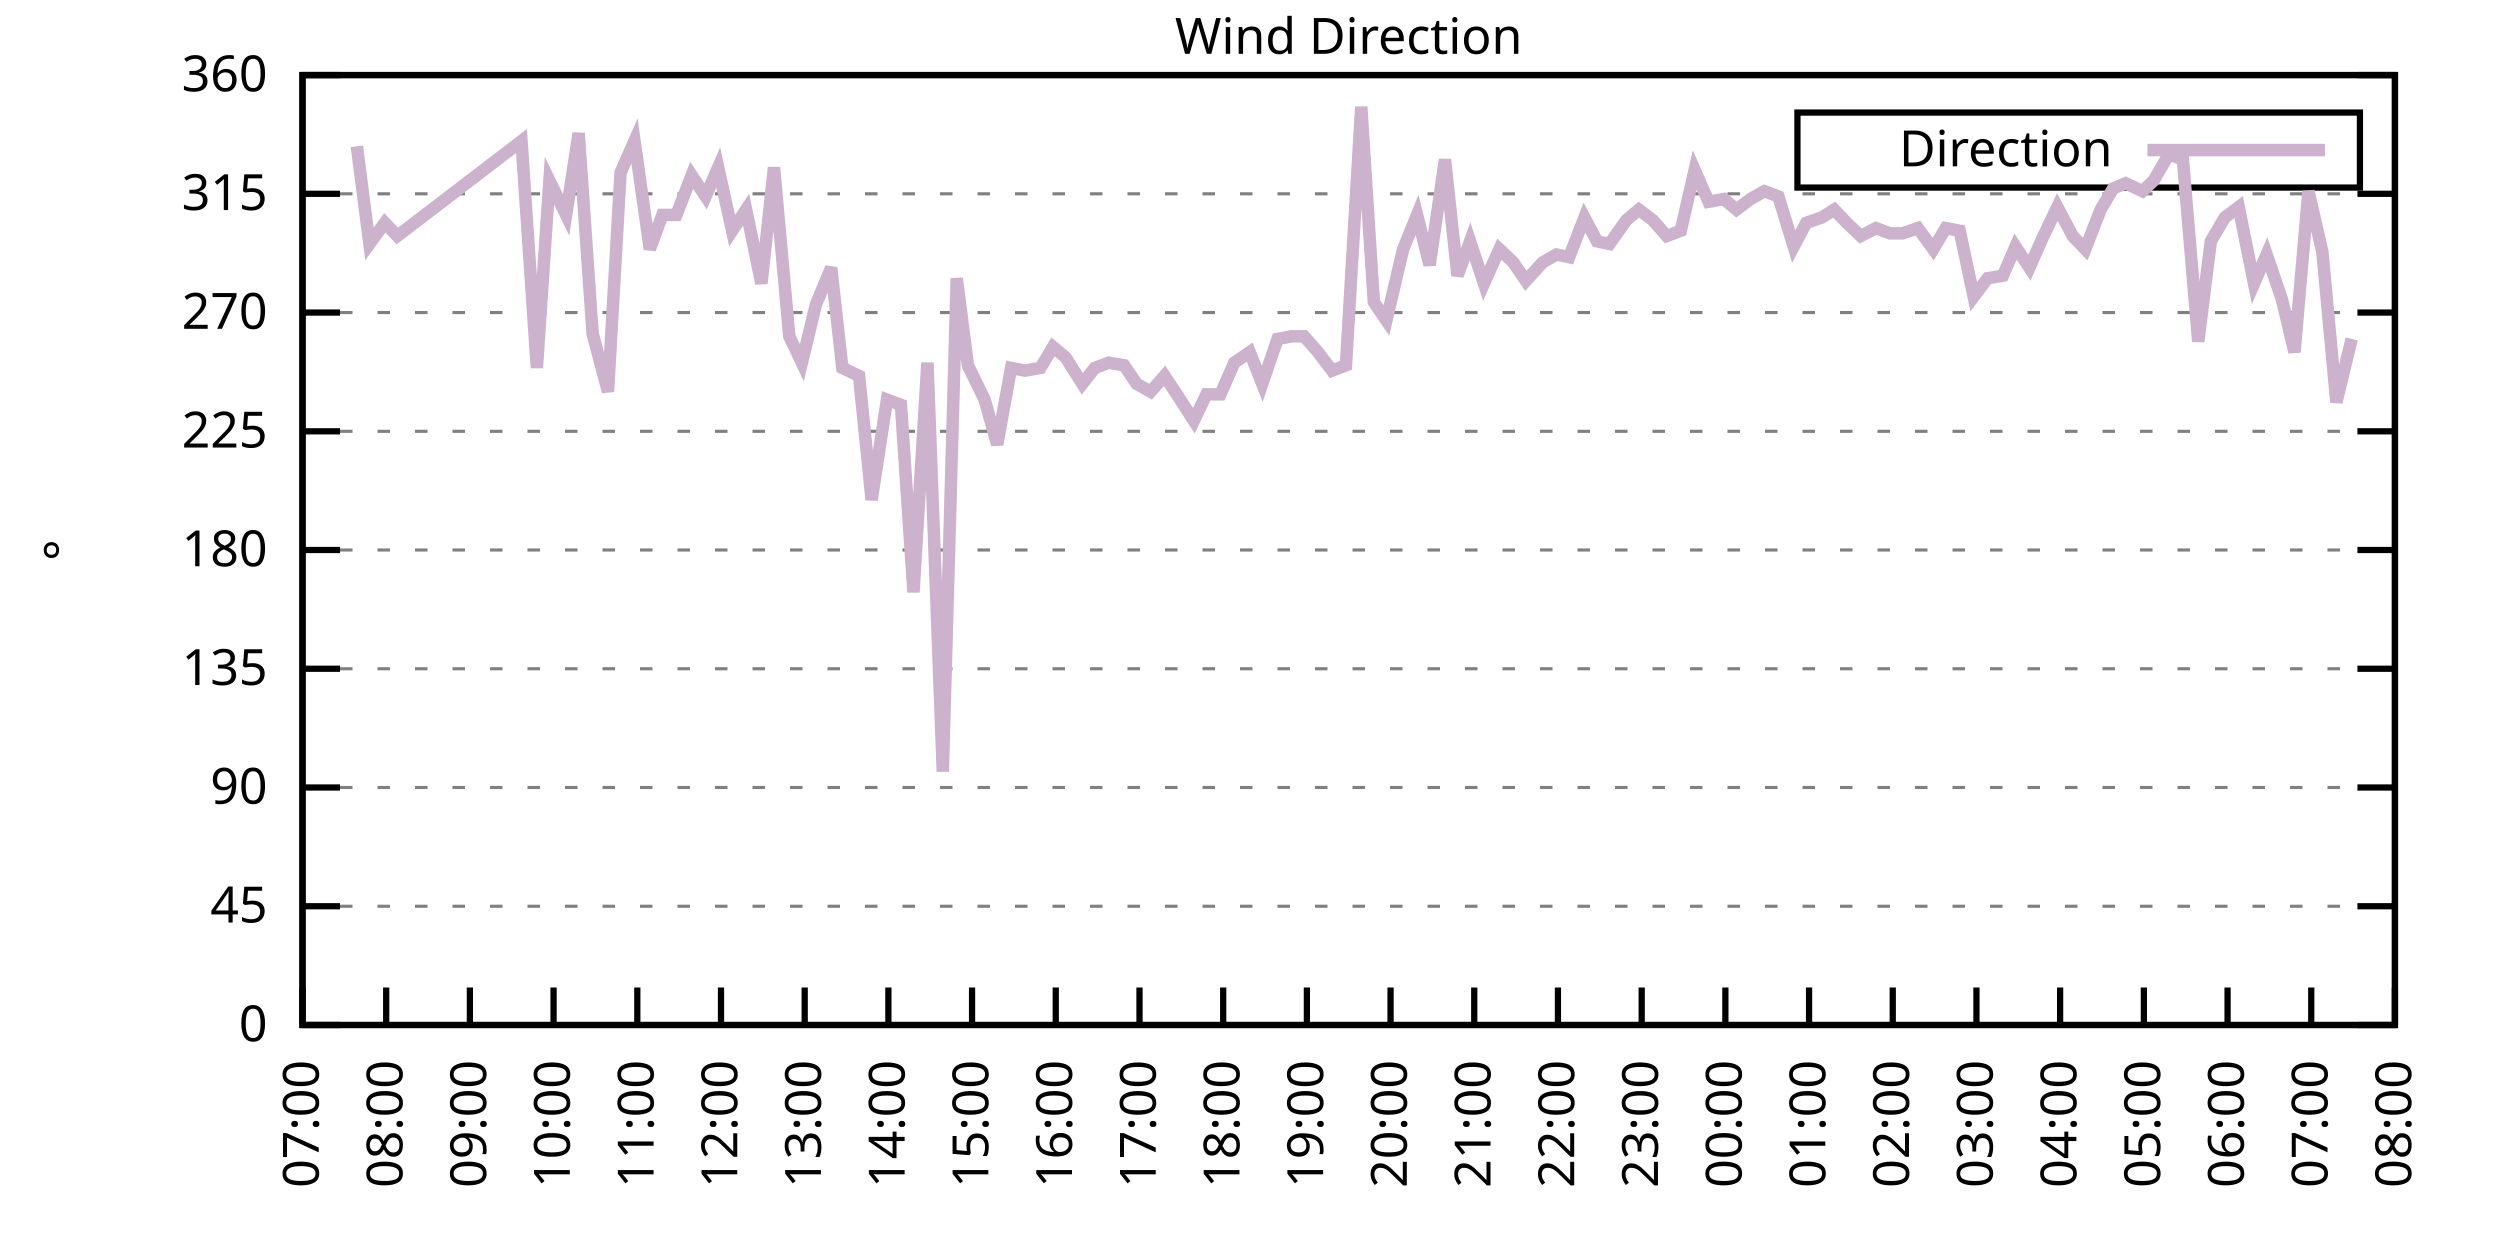
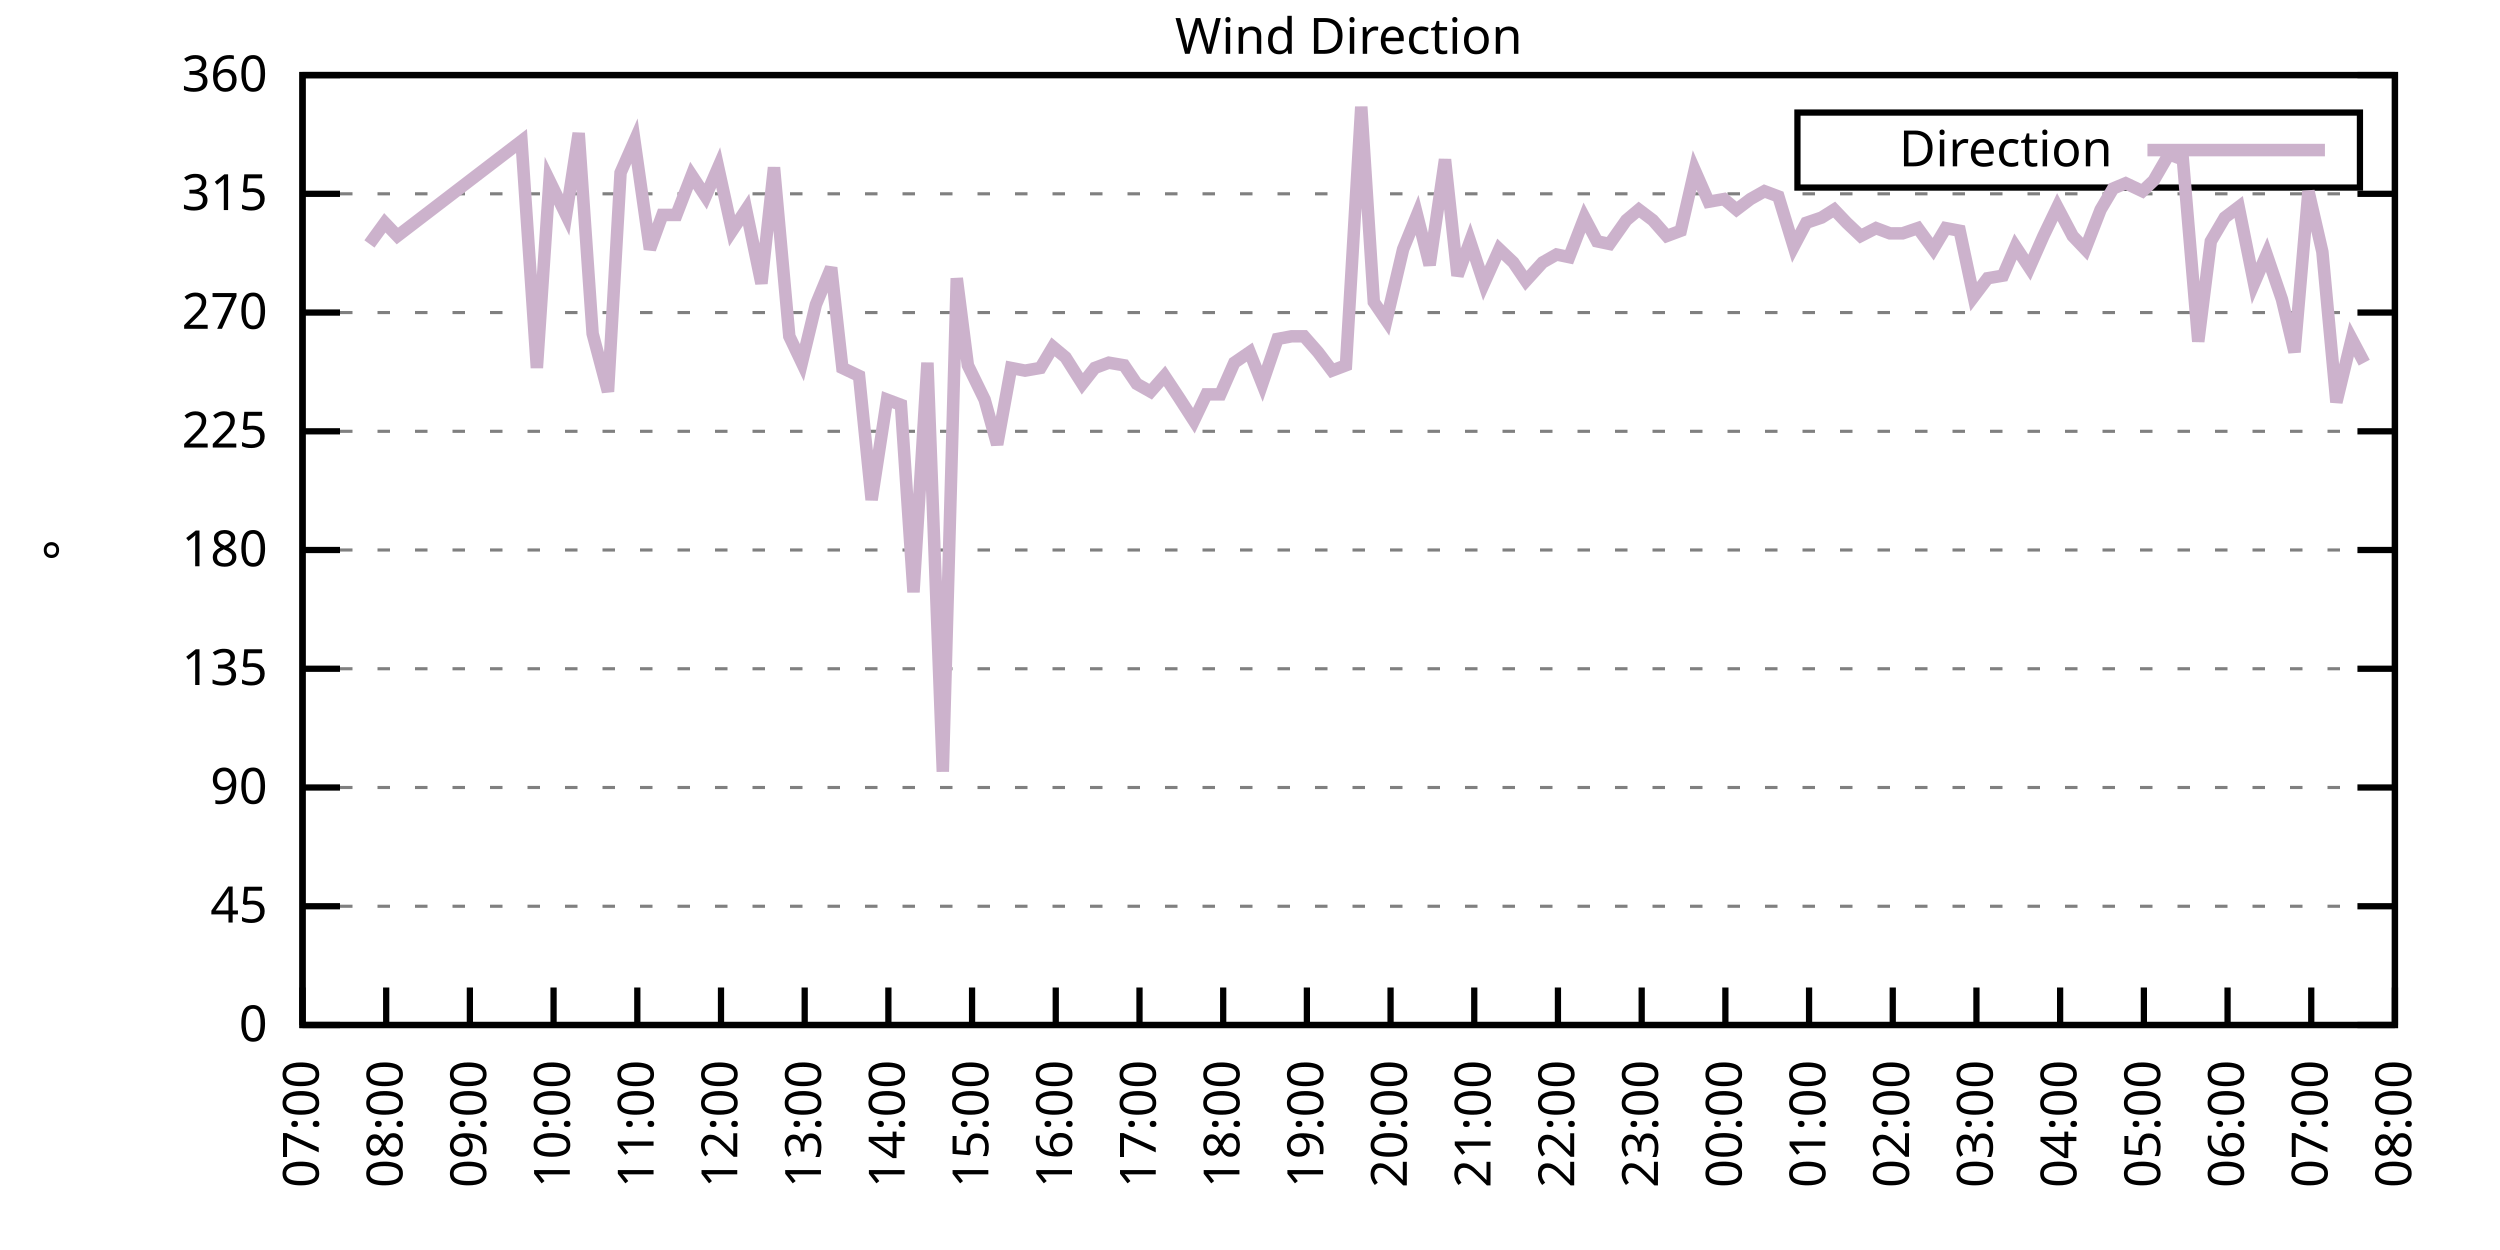
<svg xmlns="http://www.w3.org/2000/svg" xmlns:xlink="http://www.w3.org/1999/xlink" width="400" height="200" viewBox="0 0 400 200">
  <g id="gnuplot_canvas">
    <rect x="0" y="0" width="400" height="200" fill="none" />
    <defs>
      <circle id="gpDot" r="0.5" stroke-width="0.5" stroke="currentColor" />
      <path id="gpPt0" stroke-width="0.333" stroke="currentColor" d="M-1,0 h2 M0,-1 v2" />
      <path id="gpPt1" stroke-width="0.333" stroke="currentColor" d="M-1,-1 L1,1 M1,-1 L-1,1" />
      <path id="gpPt2" stroke-width="0.333" stroke="currentColor" d="M-1,0 L1,0 M0,-1 L0,1 M-1,-1 L1,1 M-1,1 L1,-1" />
      <rect id="gpPt3" stroke-width="0.333" stroke="currentColor" x="-1" y="-1" width="2" height="2" />
      <rect id="gpPt4" stroke-width="0.333" stroke="currentColor" fill="currentColor" x="-1" y="-1" width="2" height="2" />
      <circle id="gpPt5" stroke-width="0.333" stroke="currentColor" cx="0" cy="0" r="1" />
      <use xlink:href="#gpPt5" id="gpPt6" fill="currentColor" stroke="none" />
      <path id="gpPt7" stroke-width="0.333" stroke="currentColor" d="M0,-1.33 L-1.33,0.67 L1.33,0.67 z" />
      <use xlink:href="#gpPt7" id="gpPt8" fill="currentColor" stroke="none" />
      <use xlink:href="#gpPt7" id="gpPt9" stroke="currentColor" transform="rotate(180)" />
      <use xlink:href="#gpPt9" id="gpPt10" fill="currentColor" stroke="none" />
      <use xlink:href="#gpPt3" id="gpPt11" stroke="currentColor" transform="rotate(45)" />
      <use xlink:href="#gpPt11" id="gpPt12" fill="currentColor" stroke="none" />
      <path id="gpPt13" stroke-width="0.333" stroke="currentColor" d="M0,1.330 L1.265,0.411 L0.782,-1.067 L-0.782,-1.076 L-1.265,0.411 z" />
      <use xlink:href="#gpPt13" id="gpPt14" fill="currentColor" stroke="none" />
      <filter id="textbox" filterUnits="objectBoundingBox" x="0" y="0" height="1" width="1">
        <feFlood flood-color="white" flood-opacity="1" result="bgnd" />
        <feComposite in="SourceGraphic" in2="bgnd" operator="atop" />
      </filter>
      <filter id="greybox" filterUnits="objectBoundingBox" x="0" y="0" height="1" width="1">
        <feFlood flood-color="lightgrey" flood-opacity="1" result="grey" />
        <feComposite in="SourceGraphic" in2="grey" operator="atop" />
      </filter>
    </defs>
    <g fill="none" color="white" stroke="currentColor" stroke-width="1.00" stroke-linecap="butt" stroke-linejoin="miter">
</g>
    <g fill="none" color="black" stroke="currentColor" stroke-width="1.00" stroke-linecap="butt" stroke-linejoin="miter">
      <g stroke="none" shape-rendering="crispEdges">
        <polygon fill="rgb(255, 255, 255)" points="48.40,164.00 383.18,164.00 383.18,12.02 48.40,12.02 " />
      </g>
    </g>
    <g fill="none" color="black" stroke="currentColor" stroke-width="1.00" stroke-linecap="butt" stroke-linejoin="miter">
</g>
    <g fill="none" color="black" stroke="black" stroke-width="0.50" stroke-linecap="butt" stroke-linejoin="miter">
</g>
    <g fill="none" color="gray" stroke="currentColor" stroke-width="0.50" stroke-linecap="butt" stroke-linejoin="miter">
      <path stroke="gray" stroke-dasharray="2,4" class="gridline" d="M48.40,164.00 L383.19,164.00  " />
    </g>
    <g fill="none" color="gray" stroke="gray" stroke-width="1.00" stroke-linecap="butt" stroke-linejoin="miter">
</g>
    <g fill="none" color="black" stroke="currentColor" stroke-width="1.00" stroke-linecap="butt" stroke-linejoin="miter">
      <path stroke="black" d="M48.40,164.00 L54.40,164.00 M383.19,164.00 L377.19,164.00  " />
      <g transform="translate(42.80,166.60)" stroke="none" fill="black" font-family="Sans" font-size="8.00" text-anchor="end">
        <text>
          <tspan font-family="Sans"> 0</tspan>
        </text>
      </g>
    </g>
    <g fill="none" color="black" stroke="currentColor" stroke-width="1.00" stroke-linecap="butt" stroke-linejoin="miter">
</g>
    <g fill="none" color="black" stroke="black" stroke-width="0.50" stroke-linecap="butt" stroke-linejoin="miter">
</g>
    <g fill="none" color="gray" stroke="currentColor" stroke-width="0.50" stroke-linecap="butt" stroke-linejoin="miter">
      <path stroke="gray" stroke-dasharray="2,4" class="gridline" d="M48.40,145.00 L383.19,145.00  " />
    </g>
    <g fill="none" color="gray" stroke="gray" stroke-width="1.00" stroke-linecap="butt" stroke-linejoin="miter">
</g>
    <g fill="none" color="black" stroke="currentColor" stroke-width="1.00" stroke-linecap="butt" stroke-linejoin="miter">
      <path stroke="black" d="M48.40,145.00 L54.40,145.00 M383.19,145.00 L377.19,145.00  " />
      <g transform="translate(42.80,147.60)" stroke="none" fill="black" font-family="Sans" font-size="8.00" text-anchor="end">
        <text>
          <tspan font-family="Sans"> 45</tspan>
        </text>
      </g>
    </g>
    <g fill="none" color="black" stroke="currentColor" stroke-width="1.00" stroke-linecap="butt" stroke-linejoin="miter">
</g>
    <g fill="none" color="black" stroke="black" stroke-width="0.50" stroke-linecap="butt" stroke-linejoin="miter">
</g>
    <g fill="none" color="gray" stroke="currentColor" stroke-width="0.50" stroke-linecap="butt" stroke-linejoin="miter">
      <path stroke="gray" stroke-dasharray="2,4" class="gridline" d="M48.40,126.00 L383.19,126.00  " />
    </g>
    <g fill="none" color="gray" stroke="gray" stroke-width="1.00" stroke-linecap="butt" stroke-linejoin="miter">
</g>
    <g fill="none" color="black" stroke="currentColor" stroke-width="1.00" stroke-linecap="butt" stroke-linejoin="miter">
      <path stroke="black" d="M48.40,126.00 L54.40,126.00 M383.19,126.00 L377.19,126.00  " />
      <g transform="translate(42.80,128.60)" stroke="none" fill="black" font-family="Sans" font-size="8.00" text-anchor="end">
        <text>
          <tspan font-family="Sans"> 90</tspan>
        </text>
      </g>
    </g>
    <g fill="none" color="black" stroke="currentColor" stroke-width="1.00" stroke-linecap="butt" stroke-linejoin="miter">
</g>
    <g fill="none" color="black" stroke="black" stroke-width="0.50" stroke-linecap="butt" stroke-linejoin="miter">
</g>
    <g fill="none" color="gray" stroke="currentColor" stroke-width="0.50" stroke-linecap="butt" stroke-linejoin="miter">
      <path stroke="gray" stroke-dasharray="2,4" class="gridline" d="M48.40,107.00 L383.19,107.00  " />
    </g>
    <g fill="none" color="gray" stroke="gray" stroke-width="1.00" stroke-linecap="butt" stroke-linejoin="miter">
</g>
    <g fill="none" color="black" stroke="currentColor" stroke-width="1.00" stroke-linecap="butt" stroke-linejoin="miter">
      <path stroke="black" d="M48.40,107.00 L54.40,107.00 M383.19,107.00 L377.19,107.00  " />
      <g transform="translate(42.80,109.60)" stroke="none" fill="black" font-family="Sans" font-size="8.00" text-anchor="end">
        <text>
          <tspan font-family="Sans"> 135</tspan>
        </text>
      </g>
    </g>
    <g fill="none" color="black" stroke="currentColor" stroke-width="1.00" stroke-linecap="butt" stroke-linejoin="miter">
</g>
    <g fill="none" color="black" stroke="black" stroke-width="0.50" stroke-linecap="butt" stroke-linejoin="miter">
</g>
    <g fill="none" color="gray" stroke="currentColor" stroke-width="0.50" stroke-linecap="butt" stroke-linejoin="miter">
      <path stroke="gray" stroke-dasharray="2,4" class="gridline" d="M48.40,88.00 L383.19,88.00  " />
    </g>
    <g fill="none" color="gray" stroke="gray" stroke-width="1.00" stroke-linecap="butt" stroke-linejoin="miter">
</g>
    <g fill="none" color="black" stroke="currentColor" stroke-width="1.00" stroke-linecap="butt" stroke-linejoin="miter">
      <path stroke="black" d="M48.40,88.00 L54.40,88.00 M383.19,88.00 L377.19,88.00  " />
      <g transform="translate(42.80,90.60)" stroke="none" fill="black" font-family="Sans" font-size="8.00" text-anchor="end">
        <text>
          <tspan font-family="Sans"> 180</tspan>
        </text>
      </g>
    </g>
    <g fill="none" color="black" stroke="currentColor" stroke-width="1.00" stroke-linecap="butt" stroke-linejoin="miter">
</g>
    <g fill="none" color="black" stroke="black" stroke-width="0.50" stroke-linecap="butt" stroke-linejoin="miter">
</g>
    <g fill="none" color="gray" stroke="currentColor" stroke-width="0.50" stroke-linecap="butt" stroke-linejoin="miter">
      <path stroke="gray" stroke-dasharray="2,4" class="gridline" d="M48.40,69.01 L383.19,69.01  " />
    </g>
    <g fill="none" color="gray" stroke="gray" stroke-width="1.00" stroke-linecap="butt" stroke-linejoin="miter">
</g>
    <g fill="none" color="black" stroke="currentColor" stroke-width="1.00" stroke-linecap="butt" stroke-linejoin="miter">
      <path stroke="black" d="M48.40,69.01 L54.40,69.01 M383.19,69.01 L377.19,69.01  " />
      <g transform="translate(42.80,71.61)" stroke="none" fill="black" font-family="Sans" font-size="8.00" text-anchor="end">
        <text>
          <tspan font-family="Sans"> 225</tspan>
        </text>
      </g>
    </g>
    <g fill="none" color="black" stroke="currentColor" stroke-width="1.00" stroke-linecap="butt" stroke-linejoin="miter">
</g>
    <g fill="none" color="black" stroke="black" stroke-width="0.50" stroke-linecap="butt" stroke-linejoin="miter">
</g>
    <g fill="none" color="gray" stroke="currentColor" stroke-width="0.50" stroke-linecap="butt" stroke-linejoin="miter">
      <path stroke="gray" stroke-dasharray="2,4" class="gridline" d="M48.40,50.01 L383.19,50.01  " />
    </g>
    <g fill="none" color="gray" stroke="gray" stroke-width="1.00" stroke-linecap="butt" stroke-linejoin="miter">
</g>
    <g fill="none" color="black" stroke="currentColor" stroke-width="1.00" stroke-linecap="butt" stroke-linejoin="miter">
      <path stroke="black" d="M48.40,50.01 L54.40,50.01 M383.19,50.01 L377.19,50.01  " />
      <g transform="translate(42.80,52.61)" stroke="none" fill="black" font-family="Sans" font-size="8.00" text-anchor="end">
        <text>
          <tspan font-family="Sans"> 270</tspan>
        </text>
      </g>
    </g>
    <g fill="none" color="black" stroke="currentColor" stroke-width="1.00" stroke-linecap="butt" stroke-linejoin="miter">
</g>
    <g fill="none" color="black" stroke="black" stroke-width="0.50" stroke-linecap="butt" stroke-linejoin="miter">
</g>
    <g fill="none" color="gray" stroke="currentColor" stroke-width="0.50" stroke-linecap="butt" stroke-linejoin="miter">
      <path stroke="gray" stroke-dasharray="2,4" class="gridline" d="M48.40,31.01 L383.19,31.01  " />
    </g>
    <g fill="none" color="gray" stroke="gray" stroke-width="1.00" stroke-linecap="butt" stroke-linejoin="miter">
</g>
    <g fill="none" color="black" stroke="currentColor" stroke-width="1.00" stroke-linecap="butt" stroke-linejoin="miter">
      <path stroke="black" d="M48.40,31.01 L54.40,31.01 M383.19,31.01 L377.19,31.01  " />
      <g transform="translate(42.80,33.61)" stroke="none" fill="black" font-family="Sans" font-size="8.00" text-anchor="end">
        <text>
          <tspan font-family="Sans"> 315</tspan>
        </text>
      </g>
    </g>
    <g fill="none" color="black" stroke="currentColor" stroke-width="1.00" stroke-linecap="butt" stroke-linejoin="miter">
</g>
    <g fill="none" color="black" stroke="black" stroke-width="0.50" stroke-linecap="butt" stroke-linejoin="miter">
</g>
    <g fill="none" color="gray" stroke="currentColor" stroke-width="0.50" stroke-linecap="butt" stroke-linejoin="miter">
      <path stroke="gray" stroke-dasharray="2,4" class="gridline" d="M48.40,12.01 L383.19,12.01  " />
    </g>
    <g fill="none" color="gray" stroke="gray" stroke-width="1.00" stroke-linecap="butt" stroke-linejoin="miter">
</g>
    <g fill="none" color="black" stroke="currentColor" stroke-width="1.00" stroke-linecap="butt" stroke-linejoin="miter">
      <path stroke="black" d="M48.40,12.01 L54.40,12.01 M383.19,12.01 L377.19,12.01  " />
      <g transform="translate(42.80,14.61)" stroke="none" fill="black" font-family="Sans" font-size="8.00" text-anchor="end">
        <text>
          <tspan font-family="Sans"> 360</tspan>
        </text>
      </g>
    </g>
    <g fill="none" color="black" stroke="currentColor" stroke-width="1.00" stroke-linecap="butt" stroke-linejoin="miter">
      <path stroke="black" d="M48.40,164.00 L48.40,158.00  " />
      <g transform="translate(51.00,169.60) rotate(270.00)" stroke="none" fill="black" font-family="Sans" font-size="8.00" text-anchor="end">
        <text>
          <tspan font-family="Sans">07:00</tspan>
        </text>
      </g>
    </g>
    <g fill="none" color="black" stroke="currentColor" stroke-width="1.00" stroke-linecap="butt" stroke-linejoin="miter">
      <path stroke="black" d="M61.79,164.00 L61.79,158.00  " />
      <g transform="translate(64.39,169.60) rotate(270.00)" stroke="none" fill="black" font-family="Sans" font-size="8.00" text-anchor="end">
        <text>
          <tspan font-family="Sans">08:00</tspan>
        </text>
      </g>
    </g>
    <g fill="none" color="black" stroke="currentColor" stroke-width="1.00" stroke-linecap="butt" stroke-linejoin="miter">
      <path stroke="black" d="M75.18,164.00 L75.18,158.00  " />
      <g transform="translate(77.78,169.60) rotate(270.00)" stroke="none" fill="black" font-family="Sans" font-size="8.00" text-anchor="end">
        <text>
          <tspan font-family="Sans">09:00</tspan>
        </text>
      </g>
    </g>
    <g fill="none" color="black" stroke="currentColor" stroke-width="1.00" stroke-linecap="butt" stroke-linejoin="miter">
      <path stroke="black" d="M88.57,164.00 L88.57,158.00  " />
      <g transform="translate(91.17,169.60) rotate(270.00)" stroke="none" fill="black" font-family="Sans" font-size="8.00" text-anchor="end">
        <text>
          <tspan font-family="Sans">10:00</tspan>
        </text>
      </g>
    </g>
    <g fill="none" color="black" stroke="currentColor" stroke-width="1.00" stroke-linecap="butt" stroke-linejoin="miter">
      <path stroke="black" d="M101.97,164.00 L101.97,158.00  " />
      <g transform="translate(104.57,169.60) rotate(270.00)" stroke="none" fill="black" font-family="Sans" font-size="8.00" text-anchor="end">
        <text>
          <tspan font-family="Sans">11:00</tspan>
        </text>
      </g>
    </g>
    <g fill="none" color="black" stroke="currentColor" stroke-width="1.00" stroke-linecap="butt" stroke-linejoin="miter">
      <path stroke="black" d="M115.36,164.00 L115.36,158.00  " />
      <g transform="translate(117.96,169.60) rotate(270.00)" stroke="none" fill="black" font-family="Sans" font-size="8.00" text-anchor="end">
        <text>
          <tspan font-family="Sans">12:00</tspan>
        </text>
      </g>
    </g>
    <g fill="none" color="black" stroke="currentColor" stroke-width="1.00" stroke-linecap="butt" stroke-linejoin="miter">
      <path stroke="black" d="M128.75,164.00 L128.75,158.00  " />
      <g transform="translate(131.35,169.60) rotate(270.00)" stroke="none" fill="black" font-family="Sans" font-size="8.00" text-anchor="end">
        <text>
          <tspan font-family="Sans">13:00</tspan>
        </text>
      </g>
    </g>
    <g fill="none" color="black" stroke="currentColor" stroke-width="1.00" stroke-linecap="butt" stroke-linejoin="miter">
      <path stroke="black" d="M142.14,164.00 L142.14,158.00  " />
      <g transform="translate(144.74,169.60) rotate(270.00)" stroke="none" fill="black" font-family="Sans" font-size="8.00" text-anchor="end">
        <text>
          <tspan font-family="Sans">14:00</tspan>
        </text>
      </g>
    </g>
    <g fill="none" color="black" stroke="currentColor" stroke-width="1.00" stroke-linecap="butt" stroke-linejoin="miter">
      <path stroke="black" d="M155.53,164.00 L155.53,158.00  " />
      <g transform="translate(158.13,169.60) rotate(270.00)" stroke="none" fill="black" font-family="Sans" font-size="8.00" text-anchor="end">
        <text>
          <tspan font-family="Sans">15:00</tspan>
        </text>
      </g>
    </g>
    <g fill="none" color="black" stroke="currentColor" stroke-width="1.00" stroke-linecap="butt" stroke-linejoin="miter">
      <path stroke="black" d="M168.92,164.00 L168.92,158.00  " />
      <g transform="translate(171.52,169.60) rotate(270.00)" stroke="none" fill="black" font-family="Sans" font-size="8.00" text-anchor="end">
        <text>
          <tspan font-family="Sans">16:00</tspan>
        </text>
      </g>
    </g>
    <g fill="none" color="black" stroke="currentColor" stroke-width="1.00" stroke-linecap="butt" stroke-linejoin="miter">
      <path stroke="black" d="M182.32,164.00 L182.32,158.00  " />
      <g transform="translate(184.92,169.60) rotate(270.00)" stroke="none" fill="black" font-family="Sans" font-size="8.00" text-anchor="end">
        <text>
          <tspan font-family="Sans">17:00</tspan>
        </text>
      </g>
    </g>
    <g fill="none" color="black" stroke="currentColor" stroke-width="1.00" stroke-linecap="butt" stroke-linejoin="miter">
      <path stroke="black" d="M195.71,164.00 L195.71,158.00  " />
      <g transform="translate(198.31,169.60) rotate(270.00)" stroke="none" fill="black" font-family="Sans" font-size="8.00" text-anchor="end">
        <text>
          <tspan font-family="Sans">18:00</tspan>
        </text>
      </g>
    </g>
    <g fill="none" color="black" stroke="currentColor" stroke-width="1.00" stroke-linecap="butt" stroke-linejoin="miter">
      <path stroke="black" d="M209.10,164.00 L209.10,158.00  " />
      <g transform="translate(211.70,169.60) rotate(270.00)" stroke="none" fill="black" font-family="Sans" font-size="8.00" text-anchor="end">
        <text>
          <tspan font-family="Sans">19:00</tspan>
        </text>
      </g>
    </g>
    <g fill="none" color="black" stroke="currentColor" stroke-width="1.00" stroke-linecap="butt" stroke-linejoin="miter">
      <path stroke="black" d="M222.49,164.00 L222.49,158.00  " />
      <g transform="translate(225.09,169.60) rotate(270.00)" stroke="none" fill="black" font-family="Sans" font-size="8.00" text-anchor="end">
        <text>
          <tspan font-family="Sans">20:00</tspan>
        </text>
      </g>
    </g>
    <g fill="none" color="black" stroke="currentColor" stroke-width="1.00" stroke-linecap="butt" stroke-linejoin="miter">
      <path stroke="black" d="M235.88,164.00 L235.88,158.00  " />
      <g transform="translate(238.48,169.60) rotate(270.00)" stroke="none" fill="black" font-family="Sans" font-size="8.00" text-anchor="end">
        <text>
          <tspan font-family="Sans">21:00</tspan>
        </text>
      </g>
    </g>
    <g fill="none" color="black" stroke="currentColor" stroke-width="1.00" stroke-linecap="butt" stroke-linejoin="miter">
      <path stroke="black" d="M249.27,164.00 L249.27,158.00  " />
      <g transform="translate(251.87,169.60) rotate(270.00)" stroke="none" fill="black" font-family="Sans" font-size="8.00" text-anchor="end">
        <text>
          <tspan font-family="Sans">22:00</tspan>
        </text>
      </g>
    </g>
    <g fill="none" color="black" stroke="currentColor" stroke-width="1.00" stroke-linecap="butt" stroke-linejoin="miter">
      <path stroke="black" d="M262.67,164.00 L262.67,158.00  " />
      <g transform="translate(265.27,169.60) rotate(270.00)" stroke="none" fill="black" font-family="Sans" font-size="8.00" text-anchor="end">
        <text>
          <tspan font-family="Sans">23:00</tspan>
        </text>
      </g>
    </g>
    <g fill="none" color="black" stroke="currentColor" stroke-width="1.00" stroke-linecap="butt" stroke-linejoin="miter">
      <path stroke="black" d="M276.06,164.00 L276.06,158.00  " />
      <g transform="translate(278.66,169.60) rotate(270.00)" stroke="none" fill="black" font-family="Sans" font-size="8.00" text-anchor="end">
        <text>
          <tspan font-family="Sans">00:00</tspan>
        </text>
      </g>
    </g>
    <g fill="none" color="black" stroke="currentColor" stroke-width="1.00" stroke-linecap="butt" stroke-linejoin="miter">
      <path stroke="black" d="M289.45,164.00 L289.45,158.00  " />
      <g transform="translate(292.05,169.60) rotate(270.00)" stroke="none" fill="black" font-family="Sans" font-size="8.00" text-anchor="end">
        <text>
          <tspan font-family="Sans">01:00</tspan>
        </text>
      </g>
    </g>
    <g fill="none" color="black" stroke="currentColor" stroke-width="1.00" stroke-linecap="butt" stroke-linejoin="miter">
      <path stroke="black" d="M302.84,164.00 L302.84,158.00  " />
      <g transform="translate(305.44,169.60) rotate(270.00)" stroke="none" fill="black" font-family="Sans" font-size="8.00" text-anchor="end">
        <text>
          <tspan font-family="Sans">02:00</tspan>
        </text>
      </g>
    </g>
    <g fill="none" color="black" stroke="currentColor" stroke-width="1.00" stroke-linecap="butt" stroke-linejoin="miter">
      <path stroke="black" d="M316.23,164.00 L316.23,158.00  " />
      <g transform="translate(318.83,169.60) rotate(270.00)" stroke="none" fill="black" font-family="Sans" font-size="8.00" text-anchor="end">
        <text>
          <tspan font-family="Sans">03:00</tspan>
        </text>
      </g>
    </g>
    <g fill="none" color="black" stroke="currentColor" stroke-width="1.00" stroke-linecap="butt" stroke-linejoin="miter">
      <path stroke="black" d="M329.62,164.00 L329.62,158.00  " />
      <g transform="translate(332.22,169.60) rotate(270.00)" stroke="none" fill="black" font-family="Sans" font-size="8.00" text-anchor="end">
        <text>
          <tspan font-family="Sans">04:00</tspan>
        </text>
      </g>
    </g>
    <g fill="none" color="black" stroke="currentColor" stroke-width="1.00" stroke-linecap="butt" stroke-linejoin="miter">
      <path stroke="black" d="M343.02,164.00 L343.02,158.00  " />
      <g transform="translate(345.62,169.60) rotate(270.00)" stroke="none" fill="black" font-family="Sans" font-size="8.00" text-anchor="end">
        <text>
          <tspan font-family="Sans">05:00</tspan>
        </text>
      </g>
    </g>
    <g fill="none" color="black" stroke="currentColor" stroke-width="1.00" stroke-linecap="butt" stroke-linejoin="miter">
      <path stroke="black" d="M356.41,164.00 L356.41,158.00  " />
      <g transform="translate(359.01,169.60) rotate(270.00)" stroke="none" fill="black" font-family="Sans" font-size="8.00" text-anchor="end">
        <text>
          <tspan font-family="Sans">06:00</tspan>
        </text>
      </g>
    </g>
    <g fill="none" color="black" stroke="currentColor" stroke-width="1.00" stroke-linecap="butt" stroke-linejoin="miter">
      <path stroke="black" d="M369.80,164.00 L369.80,158.00  " />
      <g transform="translate(372.40,169.60) rotate(270.00)" stroke="none" fill="black" font-family="Sans" font-size="8.00" text-anchor="end">
        <text>
          <tspan font-family="Sans">07:00</tspan>
        </text>
      </g>
    </g>
    <g fill="none" color="black" stroke="currentColor" stroke-width="1.00" stroke-linecap="butt" stroke-linejoin="miter">
      <path stroke="black" d="M383.19,164.00 L383.19,158.00  " />
      <g transform="translate(385.79,169.60) rotate(270.00)" stroke="none" fill="black" font-family="Sans" font-size="8.00" text-anchor="end">
        <text>
          <tspan font-family="Sans">08:00</tspan>
        </text>
      </g>
    </g>
    <g fill="none" color="black" stroke="currentColor" stroke-width="1.00" stroke-linecap="butt" stroke-linejoin="miter">
</g>
    <g fill="none" color="black" stroke="currentColor" stroke-width="1.00" stroke-linecap="butt" stroke-linejoin="miter">
      <path stroke="black" d="M48.40,12.01 L48.40,164.00 L383.19,164.00 L383.19,12.01 L48.40,12.01 Z  " />
    </g>
    <g fill="none" color="black" stroke="currentColor" stroke-width="1.00" stroke-linecap="butt" stroke-linejoin="miter">
</g>
    <g fill="none" color="black" stroke="currentColor" stroke-width="1.00" stroke-linecap="butt" stroke-linejoin="miter">
      <path stroke="black" d="M287.59,30.01 L287.59,18.01 L377.59,18.01 L377.59,30.01 L287.59,30.01 Z  " />
    </g>
    <g id="Wind_direction_plot_1">
      <g fill="none" color="white" stroke="black" stroke-width="2.00" stroke-linecap="butt" stroke-linejoin="miter">
</g>
      <g fill="none" color="black" stroke="currentColor" stroke-width="2.00" stroke-linecap="butt" stroke-linejoin="miter">
        <g transform="translate(337.99,26.61)" stroke="none" fill="black" font-family="Sans" font-size="8.00" text-anchor="end">
          <text>
            <tspan font-family="Sans">Direction</tspan>
          </text>
        </g>
      </g>
      <g fill="none" color="black" stroke="currentColor" stroke-width="2.00" stroke-linecap="butt" stroke-linejoin="miter">
-         <path stroke="rgb(204, 178, 204)" d="M343.59,24.01 L371.99,24.01 M57.10,23.41 L59.11,39.03 L61.57,35.65 L63.58,37.76 L83.44,22.56 L85.90,58.87   L87.91,28.90 L90.58,34.39 L92.59,21.30 L94.82,53.39 L97.28,62.67 L99.29,27.63 L101.52,22.56 L103.98,39.87   L105.98,34.39 L108.22,34.39 L110.67,28.05 L112.90,31.43 L114.91,26.79 L117.14,36.92 L119.38,33.54 L121.83,45.36   L123.84,26.79 L126.29,53.81 L128.30,58.03 L130.54,48.74 L132.99,42.83 L134.78,58.87 L137.45,60.14 L139.46,79.98   L141.92,63.94 L144.15,64.78 L146.16,94.76 L148.39,58.03 L150.85,123.47 L153.08,44.52 L154.86,58.45 L157.54,63.94   L159.55,71.12 L161.78,58.87 L164.01,59.30 L166.47,58.87 L168.48,55.50 L170.49,57.18 L173.17,61.41 L175.17,58.87   L177.41,58.03 L179.86,58.45 L181.87,61.41 L184.10,62.67 L186.33,60.14 L188.57,63.52 L191.02,67.32 L193.03,63.10   L195.26,63.10 L197.49,58.03 L199.95,56.34 L201.96,61.41 L204.41,54.23 L206.64,53.81 L208.65,53.81 L210.88,56.34   L213.12,59.30 L215.35,58.45 L217.80,17.08 L219.81,48.32 L221.82,51.27 L224.50,39.87 L226.73,34.39 L228.74,42.41   L231.20,25.52 L233.20,44.10 L235.21,38.61 L237.44,45.36 L239.90,39.87 L242.13,41.99 L244.14,44.94 L246.82,41.99   L249.05,40.72 L251.06,41.14 L253.51,34.81 L255.52,38.61 L257.53,39.03 L260.21,35.23 L262.22,33.54 L264.45,35.23   L266.68,37.76 L268.92,36.92 L271.15,27.21 L273.38,32.28 L275.83,31.85 L277.84,33.54 L280.07,31.85 L282.31,30.59   L284.54,31.43 L286.99,39.45 L289.00,35.65 L291.46,34.81 L293.47,33.54 L295.48,35.65 L297.71,37.76 L300.16,36.50   L302.39,37.34 L304.40,37.34 L306.86,36.50 L309.31,39.87 L311.32,36.50 L313.55,36.92 L315.79,47.47 L318.02,44.52   L320.47,44.10 L322.48,39.45 L324.71,42.83 L326.95,37.76 L329.18,33.12 L331.63,37.76 L333.64,39.87 L336.10,33.54   L338.10,30.16 L340.11,29.32 L342.79,30.59 L344.58,28.90 L347.03,24.68 L349.26,25.52 L351.72,54.65 L353.73,38.61   L355.96,34.81 L358.19,33.12 L360.65,45.36 L362.66,40.72 L365.11,47.90 L367.12,56.34 L369.35,30.59 L371.58,40.30   L373.82,64.36 L376.27,54.23  " />
+         <path stroke="rgb(204, 178, 204)" d="M343.59,24.01 L371.99,24.01 M59.11,39.03 L61.57,35.65 L63.58,37.76 L83.44,22.56 L85.90,58.87 L87.91,28.90   L90.58,34.39 L92.59,21.30 L94.82,53.39 L97.28,62.67 L99.29,27.63 L101.52,22.56 L103.98,39.87 L105.98,34.39   L108.22,34.39 L110.67,28.05 L112.90,31.43 L114.91,26.79 L117.14,36.92 L119.38,33.54 L121.83,45.36 L123.84,26.79   L126.29,53.81 L128.30,58.03 L130.54,48.74 L132.99,42.83 L134.78,58.87 L137.45,60.14 L139.46,79.98 L141.92,63.94   L144.15,64.78 L146.16,94.76 L148.39,58.03 L150.85,123.47 L153.08,44.52 L154.86,58.45 L157.54,63.94 L159.55,71.12   L161.78,58.87 L164.01,59.30 L166.47,58.87 L168.48,55.50 L170.49,57.18 L173.17,61.41 L175.17,58.87 L177.41,58.03   L179.86,58.45 L181.87,61.41 L184.10,62.67 L186.33,60.14 L188.57,63.52 L191.02,67.32 L193.03,63.10 L195.26,63.10   L197.49,58.03 L199.95,56.34 L201.96,61.41 L204.41,54.23 L206.64,53.81 L208.65,53.81 L210.88,56.34 L213.12,59.30   L215.35,58.45 L217.80,17.08 L219.81,48.32 L221.82,51.27 L224.50,39.87 L226.73,34.39 L228.74,42.41 L231.20,25.52   L233.20,44.10 L235.21,38.61 L237.44,45.36 L239.90,39.87 L242.13,41.99 L244.14,44.94 L246.82,41.99 L249.05,40.72   L251.06,41.14 L253.51,34.81 L255.52,38.61 L257.53,39.03 L260.21,35.23 L262.22,33.54 L264.45,35.23 L266.68,37.76   L268.92,36.92 L271.15,27.21 L273.38,32.28 L275.83,31.85 L277.84,33.54 L280.07,31.85 L282.31,30.59 L284.54,31.43   L286.99,39.45 L289.00,35.65 L291.46,34.81 L293.47,33.54 L295.48,35.65 L297.71,37.76 L300.16,36.50 L302.39,37.34   L304.40,37.34 L306.86,36.50 L309.31,39.87 L311.32,36.50 L313.55,36.92 L315.79,47.47 L318.02,44.52 L320.47,44.10   L322.48,39.45 L324.71,42.83 L326.95,37.76 L329.18,33.12 L331.63,37.76 L333.64,39.87 L336.10,33.54 L338.10,30.16   L340.11,29.32 L342.79,30.59 L344.58,28.90 L347.03,24.68 L349.26,25.52 L351.72,54.65 L353.73,38.61 L355.96,34.81   L358.19,33.12 L360.65,45.36 L362.66,40.72 L365.11,47.90 L367.12,56.34 L369.35,30.59 L371.58,40.30 L373.82,64.36   L376.27,54.23 L378.28,58.03  " />
      </g>
    </g>
    <g fill="none" color="black" stroke="currentColor" stroke-width="2.00" stroke-linecap="butt" stroke-linejoin="miter">
</g>
    <g fill="none" color="black" stroke="black" stroke-width="1.00" stroke-linecap="butt" stroke-linejoin="miter">
</g>
    <g fill="none" color="black" stroke="currentColor" stroke-width="1.00" stroke-linecap="butt" stroke-linejoin="miter">
      <path stroke="black" d="M48.40,12.01 L48.40,164.00 L383.19,164.00 L383.19,12.01 L48.40,12.01 Z  " />
      <g transform="translate(12.80,88.01) rotate(270.00)" stroke="none" fill="black" font-family="Sans" font-size="8.00" text-anchor="middle">
        <text>
          <tspan font-family="Sans">°</tspan>
        </text>
      </g>
    </g>
    <g fill="none" color="black" stroke="currentColor" stroke-width="1.00" stroke-linecap="butt" stroke-linejoin="miter">
</g>
    <g fill="none" color="black" stroke="currentColor" stroke-width="1.00" stroke-linecap="butt" stroke-linejoin="miter">
      <g transform="translate(215.79,8.61)" stroke="none" fill="black" font-family="Sans" font-size="8.00" text-anchor="middle">
        <text>
          <tspan font-family="Sans">Wind Direction</tspan>
        </text>
      </g>
    </g>
    <g fill="none" color="black" stroke="currentColor" stroke-width="1.00" stroke-linecap="butt" stroke-linejoin="miter">
</g>
  </g>
</svg>
